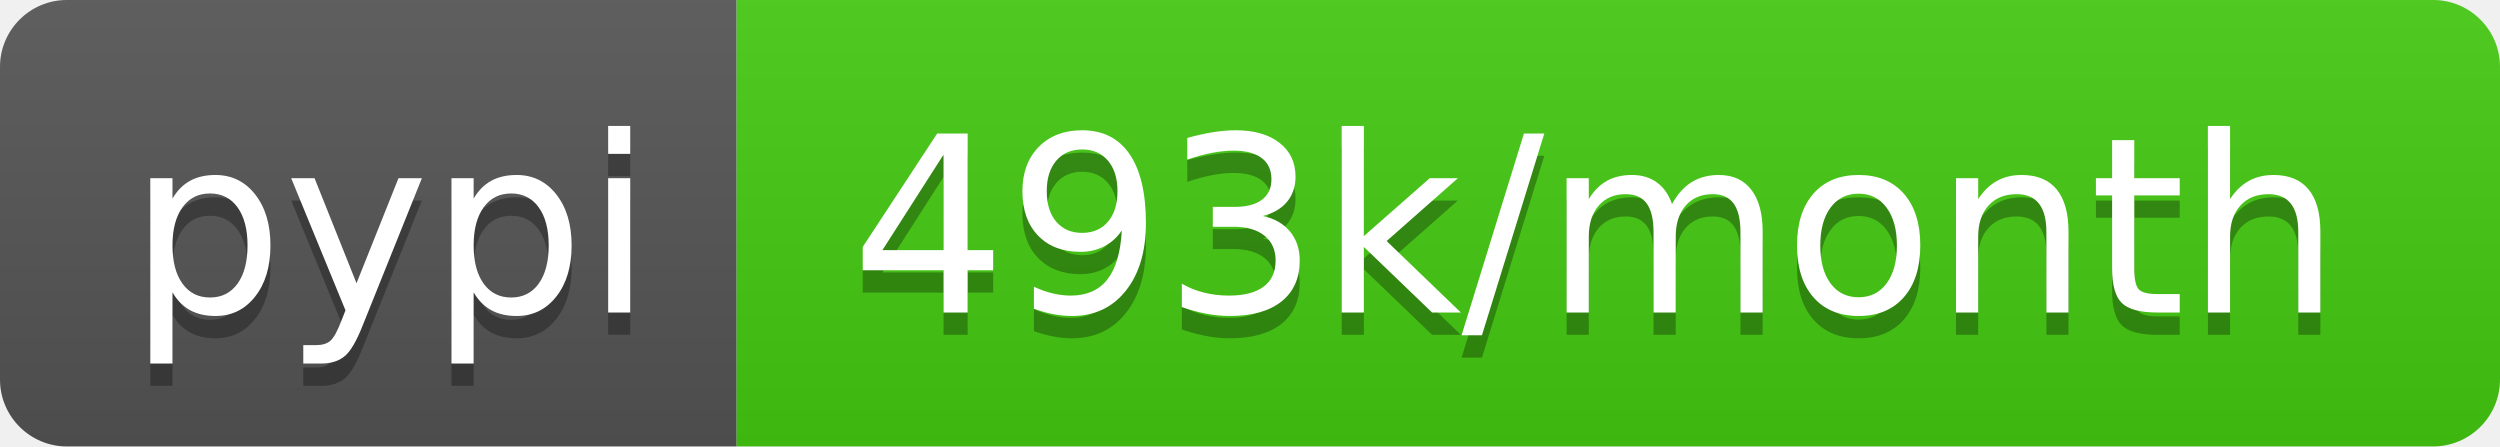
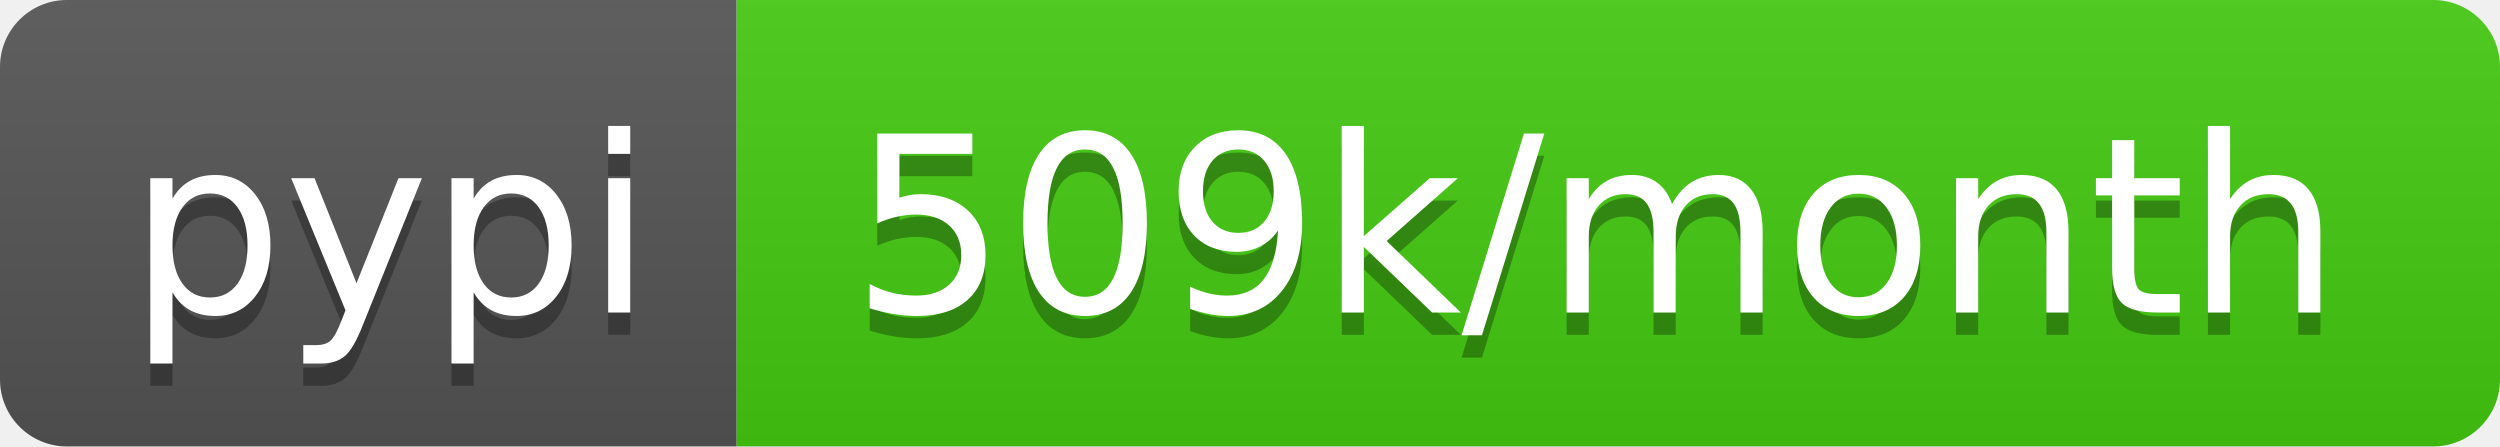
- <svg xmlns="http://www.w3.org/2000/svg" width="112" height="20" role="img" aria-label="pypi: 493k/month">
+ <svg xmlns="http://www.w3.org/2000/svg" width="112" height="20" role="img" aria-label="pypi: 509k/month">
  <linearGradient id="s" x2="0" y2="100%">
    <stop offset="0" stop-color="#bbb" stop-opacity=".1" />
    <stop offset="1" stop-opacity=".1" />
  </linearGradient>
  <clipPath id="r">
    <rect width="112" height="20" rx="3" fill="#fff" />
  </clipPath>
  <g clip-path="url(#r)">
    <rect width="33" height="20" fill="#555" />
    <rect x="33" width="79" height="20" fill="#4c1" />
    <rect width="112" height="20" fill="url(#s)" />
  </g>
  <g fill="#fff" text-anchor="middle" font-family="Verdana,Geneva,DejaVu Sans,sans-serif" text-rendering="geometricPrecision" font-size="110">
    <text aria-hidden="true" x="175" y="150" fill="#010101" fill-opacity=".3" transform="scale(.1)" textLength="230">pypi</text>
    <text x="175" y="140" transform="scale(.1)" fill="#fff" textLength="230">pypi</text>
-     <text aria-hidden="true" x="715" y="150" fill="#010101" fill-opacity=".3" transform="scale(.1)" textLength="690">493k/month</text>
-     <text x="715" y="140" transform="scale(.1)" fill="#fff" textLength="690">493k/month</text>
+     <text aria-hidden="true" x="715" y="150" fill="#010101" fill-opacity=".3" transform="scale(.1)" textLength="690">509k/month</text>
+     <text x="715" y="140" transform="scale(.1)" fill="#fff" textLength="690">509k/month</text>
  </g>
</svg>
